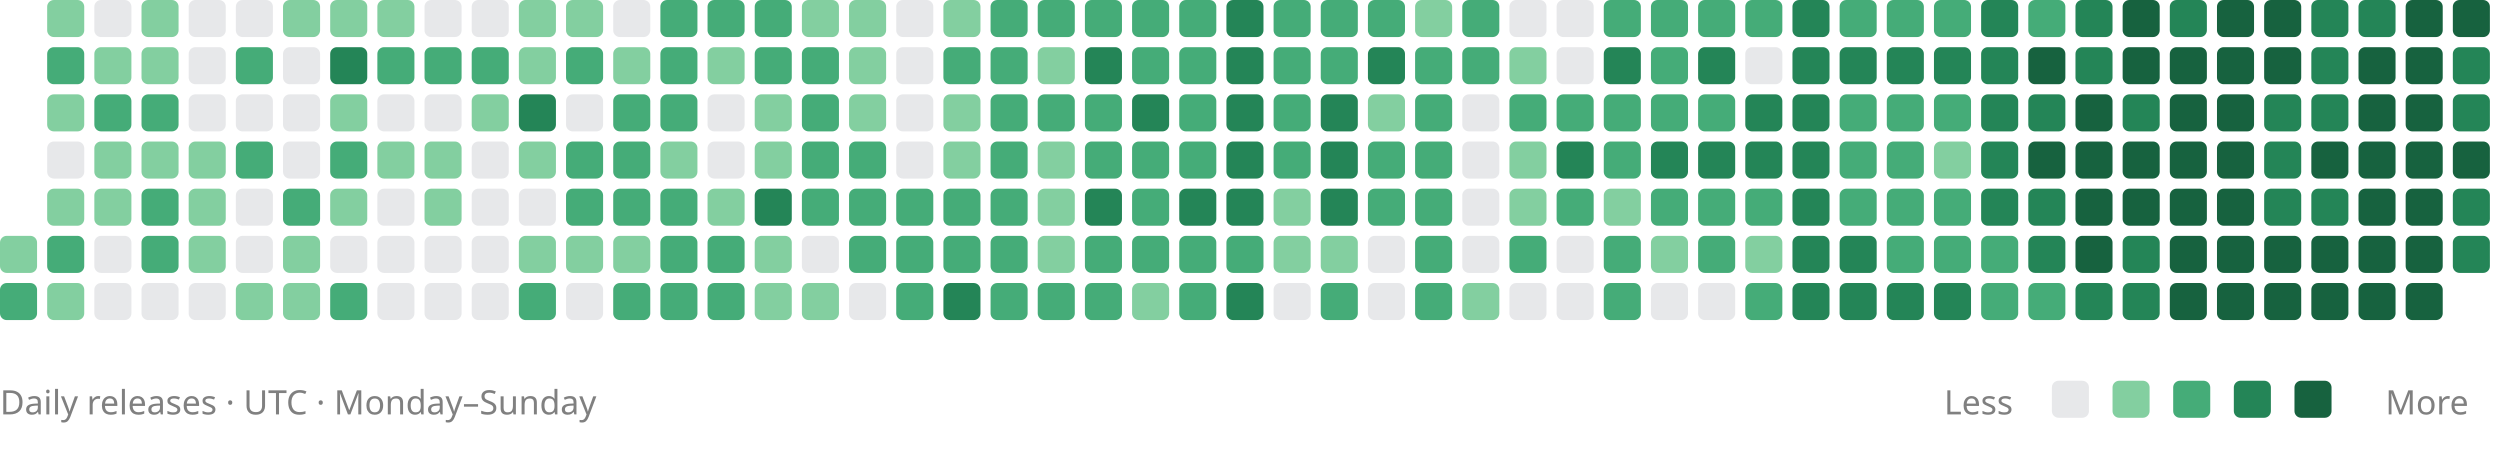
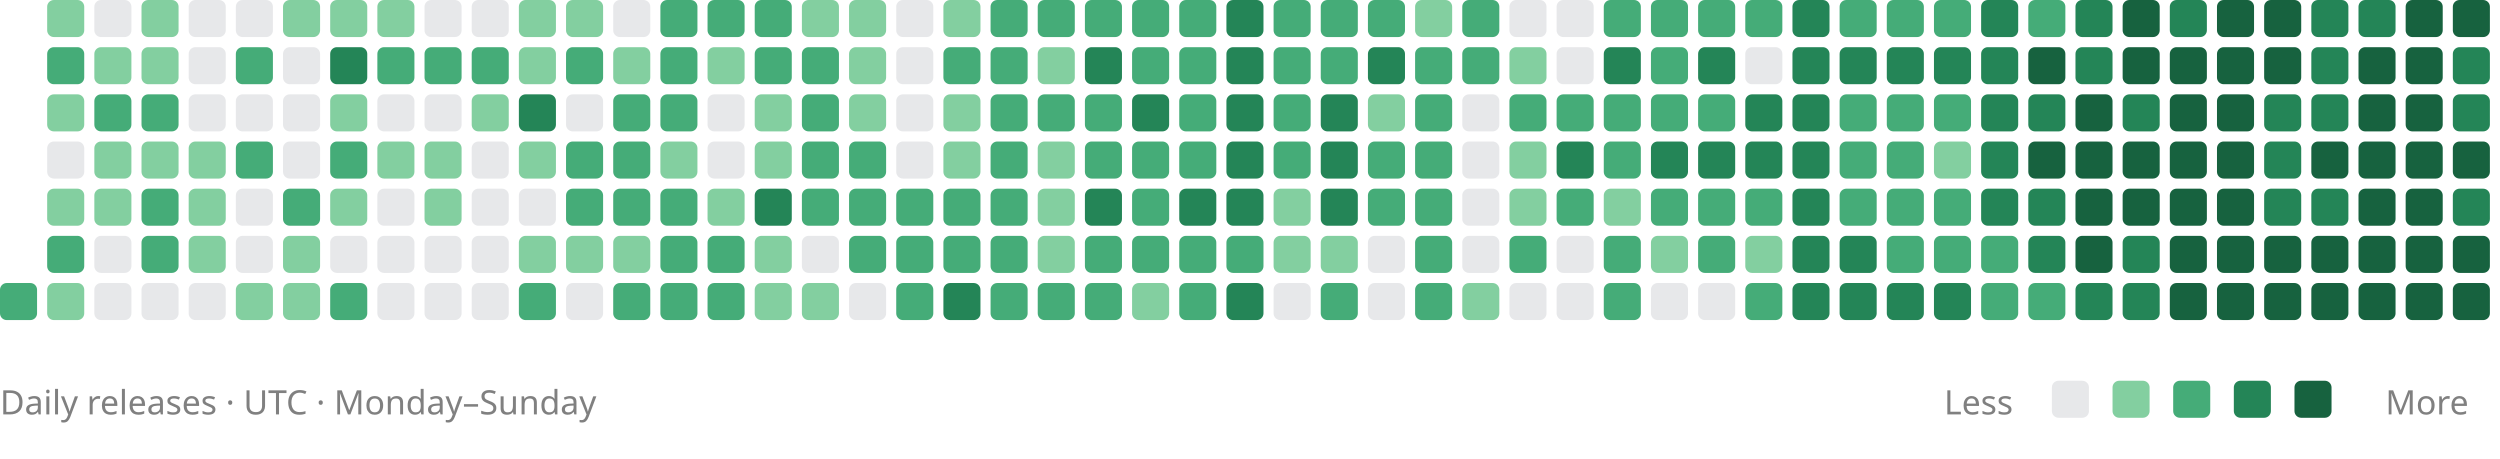
<svg xmlns="http://www.w3.org/2000/svg" viewBox="0 0 742 136" role="img" aria-labelledby="title description">
-   <rect x="0" y="70" width="11" height="11" rx="2" fill="#83cfa0" />
  <rect x="0" y="84" width="11" height="11" rx="2" fill="#45ac78" />
  <rect x="14" y="0" width="11" height="11" rx="2" fill="#83cfa0" />
  <rect x="14" y="14" width="11" height="11" rx="2" fill="#45ac78" />
  <rect x="14" y="28" width="11" height="11" rx="2" fill="#83cfa0" />
  <rect x="14" y="42" width="11" height="11" rx="2" fill="#88909633" />
  <rect x="14" y="56" width="11" height="11" rx="2" fill="#83cfa0" />
  <rect x="14" y="70" width="11" height="11" rx="2" fill="#45ac78" />
  <rect x="14" y="84" width="11" height="11" rx="2" fill="#83cfa0" />
  <rect x="28" y="0" width="11" height="11" rx="2" fill="#88909633" />
  <rect x="28" y="14" width="11" height="11" rx="2" fill="#83cfa0" />
  <rect x="28" y="28" width="11" height="11" rx="2" fill="#45ac78" />
  <rect x="28" y="42" width="11" height="11" rx="2" fill="#83cfa0" />
  <rect x="28" y="56" width="11" height="11" rx="2" fill="#83cfa0" />
  <rect x="28" y="70" width="11" height="11" rx="2" fill="#88909633" />
  <rect x="28" y="84" width="11" height="11" rx="2" fill="#88909633" />
  <rect x="42" y="0" width="11" height="11" rx="2" fill="#83cfa0" />
  <rect x="42" y="14" width="11" height="11" rx="2" fill="#83cfa0" />
  <rect x="42" y="28" width="11" height="11" rx="2" fill="#45ac78" />
  <rect x="42" y="42" width="11" height="11" rx="2" fill="#83cfa0" />
  <rect x="42" y="56" width="11" height="11" rx="2" fill="#45ac78" />
  <rect x="42" y="70" width="11" height="11" rx="2" fill="#45ac78" />
  <rect x="42" y="84" width="11" height="11" rx="2" fill="#88909633" />
  <rect x="56" y="0" width="11" height="11" rx="2" fill="#88909633" />
  <rect x="56" y="14" width="11" height="11" rx="2" fill="#88909633" />
  <rect x="56" y="28" width="11" height="11" rx="2" fill="#88909633" />
  <rect x="56" y="42" width="11" height="11" rx="2" fill="#83cfa0" />
  <rect x="56" y="56" width="11" height="11" rx="2" fill="#83cfa0" />
  <rect x="56" y="70" width="11" height="11" rx="2" fill="#83cfa0" />
  <rect x="56" y="84" width="11" height="11" rx="2" fill="#88909633" />
  <rect x="70" y="0" width="11" height="11" rx="2" fill="#88909633" />
  <rect x="70" y="14" width="11" height="11" rx="2" fill="#45ac78" />
  <rect x="70" y="28" width="11" height="11" rx="2" fill="#88909633" />
  <rect x="70" y="42" width="11" height="11" rx="2" fill="#45ac78" />
  <rect x="70" y="56" width="11" height="11" rx="2" fill="#88909633" />
  <rect x="70" y="70" width="11" height="11" rx="2" fill="#88909633" />
  <rect x="70" y="84" width="11" height="11" rx="2" fill="#83cfa0" />
  <rect x="84" y="0" width="11" height="11" rx="2" fill="#83cfa0" />
  <rect x="84" y="14" width="11" height="11" rx="2" fill="#88909633" />
  <rect x="84" y="28" width="11" height="11" rx="2" fill="#88909633" />
  <rect x="84" y="42" width="11" height="11" rx="2" fill="#88909633" />
  <rect x="84" y="56" width="11" height="11" rx="2" fill="#45ac78" />
  <rect x="84" y="70" width="11" height="11" rx="2" fill="#83cfa0" />
  <rect x="84" y="84" width="11" height="11" rx="2" fill="#83cfa0" />
  <rect x="98" y="0" width="11" height="11" rx="2" fill="#83cfa0" />
  <rect x="98" y="14" width="11" height="11" rx="2" fill="#248557" />
  <rect x="98" y="28" width="11" height="11" rx="2" fill="#83cfa0" />
  <rect x="98" y="42" width="11" height="11" rx="2" fill="#45ac78" />
  <rect x="98" y="56" width="11" height="11" rx="2" fill="#83cfa0" />
  <rect x="98" y="70" width="11" height="11" rx="2" fill="#88909633" />
  <rect x="98" y="84" width="11" height="11" rx="2" fill="#45ac78" />
  <rect x="112" y="0" width="11" height="11" rx="2" fill="#83cfa0" />
  <rect x="112" y="14" width="11" height="11" rx="2" fill="#45ac78" />
  <rect x="112" y="28" width="11" height="11" rx="2" fill="#88909633" />
  <rect x="112" y="42" width="11" height="11" rx="2" fill="#83cfa0" />
  <rect x="112" y="56" width="11" height="11" rx="2" fill="#88909633" />
  <rect x="112" y="70" width="11" height="11" rx="2" fill="#88909633" />
  <rect x="112" y="84" width="11" height="11" rx="2" fill="#88909633" />
  <rect x="126" y="0" width="11" height="11" rx="2" fill="#88909633" />
  <rect x="126" y="14" width="11" height="11" rx="2" fill="#45ac78" />
  <rect x="126" y="28" width="11" height="11" rx="2" fill="#88909633" />
  <rect x="126" y="42" width="11" height="11" rx="2" fill="#83cfa0" />
  <rect x="126" y="56" width="11" height="11" rx="2" fill="#83cfa0" />
  <rect x="126" y="70" width="11" height="11" rx="2" fill="#88909633" />
  <rect x="126" y="84" width="11" height="11" rx="2" fill="#88909633" />
  <rect x="140" y="0" width="11" height="11" rx="2" fill="#88909633" />
  <rect x="140" y="14" width="11" height="11" rx="2" fill="#45ac78" />
  <rect x="140" y="28" width="11" height="11" rx="2" fill="#83cfa0" />
  <rect x="140" y="42" width="11" height="11" rx="2" fill="#88909633" />
  <rect x="140" y="56" width="11" height="11" rx="2" fill="#88909633" />
  <rect x="140" y="70" width="11" height="11" rx="2" fill="#88909633" />
  <rect x="140" y="84" width="11" height="11" rx="2" fill="#88909633" />
  <rect x="154" y="0" width="11" height="11" rx="2" fill="#83cfa0" />
  <rect x="154" y="14" width="11" height="11" rx="2" fill="#83cfa0" />
  <rect x="154" y="28" width="11" height="11" rx="2" fill="#248557" />
  <rect x="154" y="42" width="11" height="11" rx="2" fill="#83cfa0" />
  <rect x="154" y="56" width="11" height="11" rx="2" fill="#88909633" />
  <rect x="154" y="70" width="11" height="11" rx="2" fill="#83cfa0" />
  <rect x="154" y="84" width="11" height="11" rx="2" fill="#45ac78" />
  <rect x="168" y="0" width="11" height="11" rx="2" fill="#83cfa0" />
  <rect x="168" y="14" width="11" height="11" rx="2" fill="#45ac78" />
  <rect x="168" y="28" width="11" height="11" rx="2" fill="#88909633" />
  <rect x="168" y="42" width="11" height="11" rx="2" fill="#45ac78" />
  <rect x="168" y="56" width="11" height="11" rx="2" fill="#45ac78" />
  <rect x="168" y="70" width="11" height="11" rx="2" fill="#83cfa0" />
  <rect x="168" y="84" width="11" height="11" rx="2" fill="#88909633" />
  <rect x="182" y="0" width="11" height="11" rx="2" fill="#88909633" />
  <rect x="182" y="14" width="11" height="11" rx="2" fill="#83cfa0" />
  <rect x="182" y="28" width="11" height="11" rx="2" fill="#45ac78" />
  <rect x="182" y="42" width="11" height="11" rx="2" fill="#45ac78" />
  <rect x="182" y="56" width="11" height="11" rx="2" fill="#45ac78" />
  <rect x="182" y="70" width="11" height="11" rx="2" fill="#83cfa0" />
  <rect x="182" y="84" width="11" height="11" rx="2" fill="#45ac78" />
  <rect x="196" y="0" width="11" height="11" rx="2" fill="#45ac78" />
  <rect x="196" y="14" width="11" height="11" rx="2" fill="#45ac78" />
  <rect x="196" y="28" width="11" height="11" rx="2" fill="#45ac78" />
  <rect x="196" y="42" width="11" height="11" rx="2" fill="#83cfa0" />
  <rect x="196" y="56" width="11" height="11" rx="2" fill="#45ac78" />
  <rect x="196" y="70" width="11" height="11" rx="2" fill="#45ac78" />
  <rect x="196" y="84" width="11" height="11" rx="2" fill="#45ac78" />
  <rect x="210" y="0" width="11" height="11" rx="2" fill="#45ac78" />
  <rect x="210" y="14" width="11" height="11" rx="2" fill="#83cfa0" />
  <rect x="210" y="28" width="11" height="11" rx="2" fill="#88909633" />
  <rect x="210" y="42" width="11" height="11" rx="2" fill="#88909633" />
  <rect x="210" y="56" width="11" height="11" rx="2" fill="#83cfa0" />
  <rect x="210" y="70" width="11" height="11" rx="2" fill="#45ac78" />
  <rect x="210" y="84" width="11" height="11" rx="2" fill="#45ac78" />
  <rect x="224" y="0" width="11" height="11" rx="2" fill="#45ac78" />
  <rect x="224" y="14" width="11" height="11" rx="2" fill="#45ac78" />
  <rect x="224" y="28" width="11" height="11" rx="2" fill="#83cfa0" />
  <rect x="224" y="42" width="11" height="11" rx="2" fill="#83cfa0" />
  <rect x="224" y="56" width="11" height="11" rx="2" fill="#248557" />
  <rect x="224" y="70" width="11" height="11" rx="2" fill="#83cfa0" />
  <rect x="224" y="84" width="11" height="11" rx="2" fill="#83cfa0" />
  <rect x="238" y="0" width="11" height="11" rx="2" fill="#83cfa0" />
  <rect x="238" y="14" width="11" height="11" rx="2" fill="#45ac78" />
  <rect x="238" y="28" width="11" height="11" rx="2" fill="#45ac78" />
  <rect x="238" y="42" width="11" height="11" rx="2" fill="#45ac78" />
  <rect x="238" y="56" width="11" height="11" rx="2" fill="#45ac78" />
  <rect x="238" y="70" width="11" height="11" rx="2" fill="#88909633" />
  <rect x="238" y="84" width="11" height="11" rx="2" fill="#83cfa0" />
  <rect x="252" y="0" width="11" height="11" rx="2" fill="#83cfa0" />
  <rect x="252" y="14" width="11" height="11" rx="2" fill="#83cfa0" />
  <rect x="252" y="28" width="11" height="11" rx="2" fill="#83cfa0" />
  <rect x="252" y="42" width="11" height="11" rx="2" fill="#45ac78" />
  <rect x="252" y="56" width="11" height="11" rx="2" fill="#45ac78" />
  <rect x="252" y="70" width="11" height="11" rx="2" fill="#45ac78" />
  <rect x="252" y="84" width="11" height="11" rx="2" fill="#88909633" />
  <rect x="266" y="0" width="11" height="11" rx="2" fill="#88909633" />
  <rect x="266" y="14" width="11" height="11" rx="2" fill="#88909633" />
  <rect x="266" y="28" width="11" height="11" rx="2" fill="#88909633" />
  <rect x="266" y="42" width="11" height="11" rx="2" fill="#88909633" />
  <rect x="266" y="56" width="11" height="11" rx="2" fill="#45ac78" />
  <rect x="266" y="70" width="11" height="11" rx="2" fill="#45ac78" />
  <rect x="266" y="84" width="11" height="11" rx="2" fill="#45ac78" />
  <rect x="280" y="0" width="11" height="11" rx="2" fill="#83cfa0" />
  <rect x="280" y="14" width="11" height="11" rx="2" fill="#45ac78" />
  <rect x="280" y="28" width="11" height="11" rx="2" fill="#83cfa0" />
  <rect x="280" y="42" width="11" height="11" rx="2" fill="#83cfa0" />
  <rect x="280" y="56" width="11" height="11" rx="2" fill="#45ac78" />
  <rect x="280" y="70" width="11" height="11" rx="2" fill="#45ac78" />
  <rect x="280" y="84" width="11" height="11" rx="2" fill="#248557" />
  <rect x="294" y="0" width="11" height="11" rx="2" fill="#45ac78" />
  <rect x="294" y="14" width="11" height="11" rx="2" fill="#45ac78" />
  <rect x="294" y="28" width="11" height="11" rx="2" fill="#45ac78" />
  <rect x="294" y="42" width="11" height="11" rx="2" fill="#45ac78" />
  <rect x="294" y="56" width="11" height="11" rx="2" fill="#45ac78" />
  <rect x="294" y="70" width="11" height="11" rx="2" fill="#45ac78" />
  <rect x="294" y="84" width="11" height="11" rx="2" fill="#45ac78" />
  <rect x="308" y="0" width="11" height="11" rx="2" fill="#45ac78" />
  <rect x="308" y="14" width="11" height="11" rx="2" fill="#83cfa0" />
  <rect x="308" y="28" width="11" height="11" rx="2" fill="#45ac78" />
  <rect x="308" y="42" width="11" height="11" rx="2" fill="#83cfa0" />
  <rect x="308" y="56" width="11" height="11" rx="2" fill="#83cfa0" />
  <rect x="308" y="70" width="11" height="11" rx="2" fill="#83cfa0" />
  <rect x="308" y="84" width="11" height="11" rx="2" fill="#45ac78" />
  <rect x="322" y="0" width="11" height="11" rx="2" fill="#45ac78" />
  <rect x="322" y="14" width="11" height="11" rx="2" fill="#248557" />
  <rect x="322" y="28" width="11" height="11" rx="2" fill="#45ac78" />
  <rect x="322" y="42" width="11" height="11" rx="2" fill="#45ac78" />
  <rect x="322" y="56" width="11" height="11" rx="2" fill="#248557" />
  <rect x="322" y="70" width="11" height="11" rx="2" fill="#45ac78" />
  <rect x="322" y="84" width="11" height="11" rx="2" fill="#45ac78" />
  <rect x="336" y="0" width="11" height="11" rx="2" fill="#45ac78" />
  <rect x="336" y="14" width="11" height="11" rx="2" fill="#45ac78" />
  <rect x="336" y="28" width="11" height="11" rx="2" fill="#248557" />
  <rect x="336" y="42" width="11" height="11" rx="2" fill="#45ac78" />
  <rect x="336" y="56" width="11" height="11" rx="2" fill="#45ac78" />
  <rect x="336" y="70" width="11" height="11" rx="2" fill="#45ac78" />
  <rect x="336" y="84" width="11" height="11" rx="2" fill="#83cfa0" />
  <rect x="350" y="0" width="11" height="11" rx="2" fill="#45ac78" />
  <rect x="350" y="14" width="11" height="11" rx="2" fill="#45ac78" />
  <rect x="350" y="28" width="11" height="11" rx="2" fill="#45ac78" />
  <rect x="350" y="42" width="11" height="11" rx="2" fill="#45ac78" />
  <rect x="350" y="56" width="11" height="11" rx="2" fill="#248557" />
  <rect x="350" y="70" width="11" height="11" rx="2" fill="#45ac78" />
  <rect x="350" y="84" width="11" height="11" rx="2" fill="#45ac78" />
  <rect x="364" y="0" width="11" height="11" rx="2" fill="#248557" />
  <rect x="364" y="14" width="11" height="11" rx="2" fill="#248557" />
  <rect x="364" y="28" width="11" height="11" rx="2" fill="#248557" />
  <rect x="364" y="42" width="11" height="11" rx="2" fill="#248557" />
  <rect x="364" y="56" width="11" height="11" rx="2" fill="#248557" />
  <rect x="364" y="70" width="11" height="11" rx="2" fill="#45ac78" />
  <rect x="364" y="84" width="11" height="11" rx="2" fill="#248557" />
  <rect x="378" y="0" width="11" height="11" rx="2" fill="#45ac78" />
  <rect x="378" y="14" width="11" height="11" rx="2" fill="#45ac78" />
  <rect x="378" y="28" width="11" height="11" rx="2" fill="#45ac78" />
  <rect x="378" y="42" width="11" height="11" rx="2" fill="#45ac78" />
  <rect x="378" y="56" width="11" height="11" rx="2" fill="#83cfa0" />
  <rect x="378" y="70" width="11" height="11" rx="2" fill="#83cfa0" />
  <rect x="378" y="84" width="11" height="11" rx="2" fill="#88909633" />
  <rect x="392" y="0" width="11" height="11" rx="2" fill="#45ac78" />
  <rect x="392" y="14" width="11" height="11" rx="2" fill="#45ac78" />
  <rect x="392" y="28" width="11" height="11" rx="2" fill="#248557" />
  <rect x="392" y="42" width="11" height="11" rx="2" fill="#248557" />
  <rect x="392" y="56" width="11" height="11" rx="2" fill="#248557" />
  <rect x="392" y="70" width="11" height="11" rx="2" fill="#83cfa0" />
  <rect x="392" y="84" width="11" height="11" rx="2" fill="#45ac78" />
  <rect x="406" y="0" width="11" height="11" rx="2" fill="#45ac78" />
  <rect x="406" y="14" width="11" height="11" rx="2" fill="#248557" />
  <rect x="406" y="28" width="11" height="11" rx="2" fill="#83cfa0" />
  <rect x="406" y="42" width="11" height="11" rx="2" fill="#45ac78" />
  <rect x="406" y="56" width="11" height="11" rx="2" fill="#45ac78" />
  <rect x="406" y="70" width="11" height="11" rx="2" fill="#88909633" />
  <rect x="406" y="84" width="11" height="11" rx="2" fill="#88909633" />
  <rect x="420" y="0" width="11" height="11" rx="2" fill="#83cfa0" />
  <rect x="420" y="14" width="11" height="11" rx="2" fill="#45ac78" />
  <rect x="420" y="28" width="11" height="11" rx="2" fill="#45ac78" />
  <rect x="420" y="42" width="11" height="11" rx="2" fill="#45ac78" />
  <rect x="420" y="56" width="11" height="11" rx="2" fill="#45ac78" />
  <rect x="420" y="70" width="11" height="11" rx="2" fill="#45ac78" />
  <rect x="420" y="84" width="11" height="11" rx="2" fill="#45ac78" />
  <rect x="434" y="0" width="11" height="11" rx="2" fill="#45ac78" />
  <rect x="434" y="14" width="11" height="11" rx="2" fill="#45ac78" />
  <rect x="434" y="28" width="11" height="11" rx="2" fill="#88909633" />
  <rect x="434" y="42" width="11" height="11" rx="2" fill="#88909633" />
  <rect x="434" y="56" width="11" height="11" rx="2" fill="#88909633" />
  <rect x="434" y="70" width="11" height="11" rx="2" fill="#88909633" />
  <rect x="434" y="84" width="11" height="11" rx="2" fill="#83cfa0" />
  <rect x="448" y="0" width="11" height="11" rx="2" fill="#88909633" />
  <rect x="448" y="14" width="11" height="11" rx="2" fill="#83cfa0" />
  <rect x="448" y="28" width="11" height="11" rx="2" fill="#45ac78" />
  <rect x="448" y="42" width="11" height="11" rx="2" fill="#83cfa0" />
  <rect x="448" y="56" width="11" height="11" rx="2" fill="#83cfa0" />
  <rect x="448" y="70" width="11" height="11" rx="2" fill="#45ac78" />
  <rect x="448" y="84" width="11" height="11" rx="2" fill="#88909633" />
  <rect x="462" y="0" width="11" height="11" rx="2" fill="#88909633" />
  <rect x="462" y="14" width="11" height="11" rx="2" fill="#88909633" />
  <rect x="462" y="28" width="11" height="11" rx="2" fill="#45ac78" />
  <rect x="462" y="42" width="11" height="11" rx="2" fill="#248557" />
  <rect x="462" y="56" width="11" height="11" rx="2" fill="#45ac78" />
  <rect x="462" y="70" width="11" height="11" rx="2" fill="#88909633" />
  <rect x="462" y="84" width="11" height="11" rx="2" fill="#88909633" />
  <rect x="476" y="0" width="11" height="11" rx="2" fill="#45ac78" />
  <rect x="476" y="14" width="11" height="11" rx="2" fill="#248557" />
  <rect x="476" y="28" width="11" height="11" rx="2" fill="#45ac78" />
  <rect x="476" y="42" width="11" height="11" rx="2" fill="#45ac78" />
  <rect x="476" y="56" width="11" height="11" rx="2" fill="#83cfa0" />
  <rect x="476" y="70" width="11" height="11" rx="2" fill="#45ac78" />
  <rect x="476" y="84" width="11" height="11" rx="2" fill="#45ac78" />
  <rect x="490" y="0" width="11" height="11" rx="2" fill="#45ac78" />
  <rect x="490" y="14" width="11" height="11" rx="2" fill="#45ac78" />
  <rect x="490" y="28" width="11" height="11" rx="2" fill="#45ac78" />
  <rect x="490" y="42" width="11" height="11" rx="2" fill="#248557" />
  <rect x="490" y="56" width="11" height="11" rx="2" fill="#45ac78" />
  <rect x="490" y="70" width="11" height="11" rx="2" fill="#83cfa0" />
  <rect x="490" y="84" width="11" height="11" rx="2" fill="#88909633" />
  <rect x="504" y="0" width="11" height="11" rx="2" fill="#45ac78" />
  <rect x="504" y="14" width="11" height="11" rx="2" fill="#248557" />
  <rect x="504" y="28" width="11" height="11" rx="2" fill="#45ac78" />
  <rect x="504" y="42" width="11" height="11" rx="2" fill="#248557" />
  <rect x="504" y="56" width="11" height="11" rx="2" fill="#45ac78" />
  <rect x="504" y="70" width="11" height="11" rx="2" fill="#45ac78" />
  <rect x="504" y="84" width="11" height="11" rx="2" fill="#88909633" />
  <rect x="518" y="0" width="11" height="11" rx="2" fill="#45ac78" />
  <rect x="518" y="14" width="11" height="11" rx="2" fill="#88909633" />
  <rect x="518" y="28" width="11" height="11" rx="2" fill="#248557" />
  <rect x="518" y="42" width="11" height="11" rx="2" fill="#248557" />
  <rect x="518" y="56" width="11" height="11" rx="2" fill="#45ac78" />
  <rect x="518" y="70" width="11" height="11" rx="2" fill="#83cfa0" />
  <rect x="518" y="84" width="11" height="11" rx="2" fill="#45ac78" />
  <rect x="532" y="0" width="11" height="11" rx="2" fill="#248557" />
  <rect x="532" y="14" width="11" height="11" rx="2" fill="#248557" />
  <rect x="532" y="28" width="11" height="11" rx="2" fill="#248557" />
  <rect x="532" y="42" width="11" height="11" rx="2" fill="#248557" />
  <rect x="532" y="56" width="11" height="11" rx="2" fill="#248557" />
  <rect x="532" y="70" width="11" height="11" rx="2" fill="#248557" />
  <rect x="532" y="84" width="11" height="11" rx="2" fill="#248557" />
  <rect x="546" y="0" width="11" height="11" rx="2" fill="#45ac78" />
  <rect x="546" y="14" width="11" height="11" rx="2" fill="#248557" />
  <rect x="546" y="28" width="11" height="11" rx="2" fill="#45ac78" />
  <rect x="546" y="42" width="11" height="11" rx="2" fill="#45ac78" />
  <rect x="546" y="56" width="11" height="11" rx="2" fill="#45ac78" />
  <rect x="546" y="70" width="11" height="11" rx="2" fill="#248557" />
  <rect x="546" y="84" width="11" height="11" rx="2" fill="#248557" />
  <rect x="560" y="0" width="11" height="11" rx="2" fill="#45ac78" />
  <rect x="560" y="14" width="11" height="11" rx="2" fill="#248557" />
  <rect x="560" y="28" width="11" height="11" rx="2" fill="#45ac78" />
  <rect x="560" y="42" width="11" height="11" rx="2" fill="#45ac78" />
  <rect x="560" y="56" width="11" height="11" rx="2" fill="#45ac78" />
  <rect x="560" y="70" width="11" height="11" rx="2" fill="#45ac78" />
  <rect x="560" y="84" width="11" height="11" rx="2" fill="#248557" />
  <rect x="574" y="0" width="11" height="11" rx="2" fill="#45ac78" />
  <rect x="574" y="14" width="11" height="11" rx="2" fill="#248557" />
  <rect x="574" y="28" width="11" height="11" rx="2" fill="#45ac78" />
  <rect x="574" y="42" width="11" height="11" rx="2" fill="#83cfa0" />
  <rect x="574" y="56" width="11" height="11" rx="2" fill="#45ac78" />
  <rect x="574" y="70" width="11" height="11" rx="2" fill="#45ac78" />
  <rect x="574" y="84" width="11" height="11" rx="2" fill="#248557" />
  <rect x="588" y="0" width="11" height="11" rx="2" fill="#248557" />
  <rect x="588" y="14" width="11" height="11" rx="2" fill="#248557" />
  <rect x="588" y="28" width="11" height="11" rx="2" fill="#248557" />
  <rect x="588" y="42" width="11" height="11" rx="2" fill="#248557" />
  <rect x="588" y="56" width="11" height="11" rx="2" fill="#248557" />
  <rect x="588" y="70" width="11" height="11" rx="2" fill="#45ac78" />
  <rect x="588" y="84" width="11" height="11" rx="2" fill="#45ac78" />
  <rect x="602" y="0" width="11" height="11" rx="2" fill="#45ac78" />
  <rect x="602" y="14" width="11" height="11" rx="2" fill="#17623f" />
  <rect x="602" y="28" width="11" height="11" rx="2" fill="#248557" />
  <rect x="602" y="42" width="11" height="11" rx="2" fill="#17623f" />
  <rect x="602" y="56" width="11" height="11" rx="2" fill="#248557" />
  <rect x="602" y="70" width="11" height="11" rx="2" fill="#248557" />
  <rect x="602" y="84" width="11" height="11" rx="2" fill="#45ac78" />
  <rect x="616" y="0" width="11" height="11" rx="2" fill="#248557" />
  <rect x="616" y="14" width="11" height="11" rx="2" fill="#248557" />
  <rect x="616" y="28" width="11" height="11" rx="2" fill="#17623f" />
  <rect x="616" y="42" width="11" height="11" rx="2" fill="#17623f" />
  <rect x="616" y="56" width="11" height="11" rx="2" fill="#17623f" />
  <rect x="616" y="70" width="11" height="11" rx="2" fill="#17623f" />
  <rect x="616" y="84" width="11" height="11" rx="2" fill="#248557" />
  <rect x="630" y="0" width="11" height="11" rx="2" fill="#17623f" />
  <rect x="630" y="14" width="11" height="11" rx="2" fill="#17623f" />
  <rect x="630" y="28" width="11" height="11" rx="2" fill="#248557" />
  <rect x="630" y="42" width="11" height="11" rx="2" fill="#17623f" />
  <rect x="630" y="56" width="11" height="11" rx="2" fill="#17623f" />
  <rect x="630" y="70" width="11" height="11" rx="2" fill="#248557" />
  <rect x="630" y="84" width="11" height="11" rx="2" fill="#248557" />
  <rect x="644" y="0" width="11" height="11" rx="2" fill="#248557" />
  <rect x="644" y="14" width="11" height="11" rx="2" fill="#17623f" />
  <rect x="644" y="28" width="11" height="11" rx="2" fill="#17623f" />
  <rect x="644" y="42" width="11" height="11" rx="2" fill="#17623f" />
  <rect x="644" y="56" width="11" height="11" rx="2" fill="#17623f" />
  <rect x="644" y="70" width="11" height="11" rx="2" fill="#17623f" />
  <rect x="644" y="84" width="11" height="11" rx="2" fill="#17623f" />
  <rect x="658" y="0" width="11" height="11" rx="2" fill="#17623f" />
  <rect x="658" y="14" width="11" height="11" rx="2" fill="#17623f" />
  <rect x="658" y="28" width="11" height="11" rx="2" fill="#17623f" />
  <rect x="658" y="42" width="11" height="11" rx="2" fill="#17623f" />
  <rect x="658" y="56" width="11" height="11" rx="2" fill="#17623f" />
  <rect x="658" y="70" width="11" height="11" rx="2" fill="#17623f" />
  <rect x="658" y="84" width="11" height="11" rx="2" fill="#17623f" />
  <rect x="672" y="0" width="11" height="11" rx="2" fill="#17623f" />
  <rect x="672" y="14" width="11" height="11" rx="2" fill="#17623f" />
  <rect x="672" y="28" width="11" height="11" rx="2" fill="#248557" />
  <rect x="672" y="42" width="11" height="11" rx="2" fill="#248557" />
  <rect x="672" y="56" width="11" height="11" rx="2" fill="#248557" />
  <rect x="672" y="70" width="11" height="11" rx="2" fill="#17623f" />
  <rect x="672" y="84" width="11" height="11" rx="2" fill="#17623f" />
  <rect x="686" y="0" width="11" height="11" rx="2" fill="#248557" />
  <rect x="686" y="14" width="11" height="11" rx="2" fill="#248557" />
  <rect x="686" y="28" width="11" height="11" rx="2" fill="#248557" />
  <rect x="686" y="42" width="11" height="11" rx="2" fill="#17623f" />
  <rect x="686" y="56" width="11" height="11" rx="2" fill="#248557" />
  <rect x="686" y="70" width="11" height="11" rx="2" fill="#17623f" />
  <rect x="686" y="84" width="11" height="11" rx="2" fill="#17623f" />
  <rect x="700" y="0" width="11" height="11" rx="2" fill="#248557" />
  <rect x="700" y="14" width="11" height="11" rx="2" fill="#17623f" />
  <rect x="700" y="28" width="11" height="11" rx="2" fill="#17623f" />
  <rect x="700" y="42" width="11" height="11" rx="2" fill="#17623f" />
  <rect x="700" y="56" width="11" height="11" rx="2" fill="#17623f" />
  <rect x="700" y="70" width="11" height="11" rx="2" fill="#17623f" />
  <rect x="700" y="84" width="11" height="11" rx="2" fill="#17623f" />
  <rect x="714" y="0" width="11" height="11" rx="2" fill="#17623f" />
  <rect x="714" y="14" width="11" height="11" rx="2" fill="#17623f" />
  <rect x="714" y="28" width="11" height="11" rx="2" fill="#17623f" />
  <rect x="714" y="42" width="11" height="11" rx="2" fill="#17623f" />
  <rect x="714" y="56" width="11" height="11" rx="2" fill="#17623f" />
  <rect x="714" y="70" width="11" height="11" rx="2" fill="#17623f" />
  <rect x="714" y="84" width="11" height="11" rx="2" fill="#17623f" />
  <rect x="728" y="0" width="11" height="11" rx="2" fill="#17623f" />
  <rect x="728" y="14" width="11" height="11" rx="2" fill="#248557" />
  <rect x="728" y="28" width="11" height="11" rx="2" fill="#248557" />
  <rect x="728" y="42" width="11" height="11" rx="2" fill="#17623f" />
  <rect x="728" y="56" width="11" height="11" rx="2" fill="#248557" />
-   <rect x="728" y="70" width="11" height="11" rx="2" fill="#248557" />
+   <rect x="728" y="70" width="11" height="11" rx="2" fill="#17623f" />
+   <rect x="728" y="84" width="11" height="11" rx="2" fill="#17623f" />
  <g font-family="system-ui, sans-serif" font-size="10" fill="#808080">
    <text x="0" y="123">Daily releases · UTC · Monday–Sunday</text>
    <text x="577" y="123">Less</text>
    <text x="708" y="123">More</text>
  </g>
  <rect x="609" y="113" width="11" height="11" rx="2" fill="#88909633" />
  <rect x="627" y="113" width="11" height="11" rx="2" fill="#83cfa0" />
  <rect x="645" y="113" width="11" height="11" rx="2" fill="#45ac78" />
  <rect x="663" y="113" width="11" height="11" rx="2" fill="#248557" />
  <rect x="681" y="113" width="11" height="11" rx="2" fill="#17623f" />
</svg>
